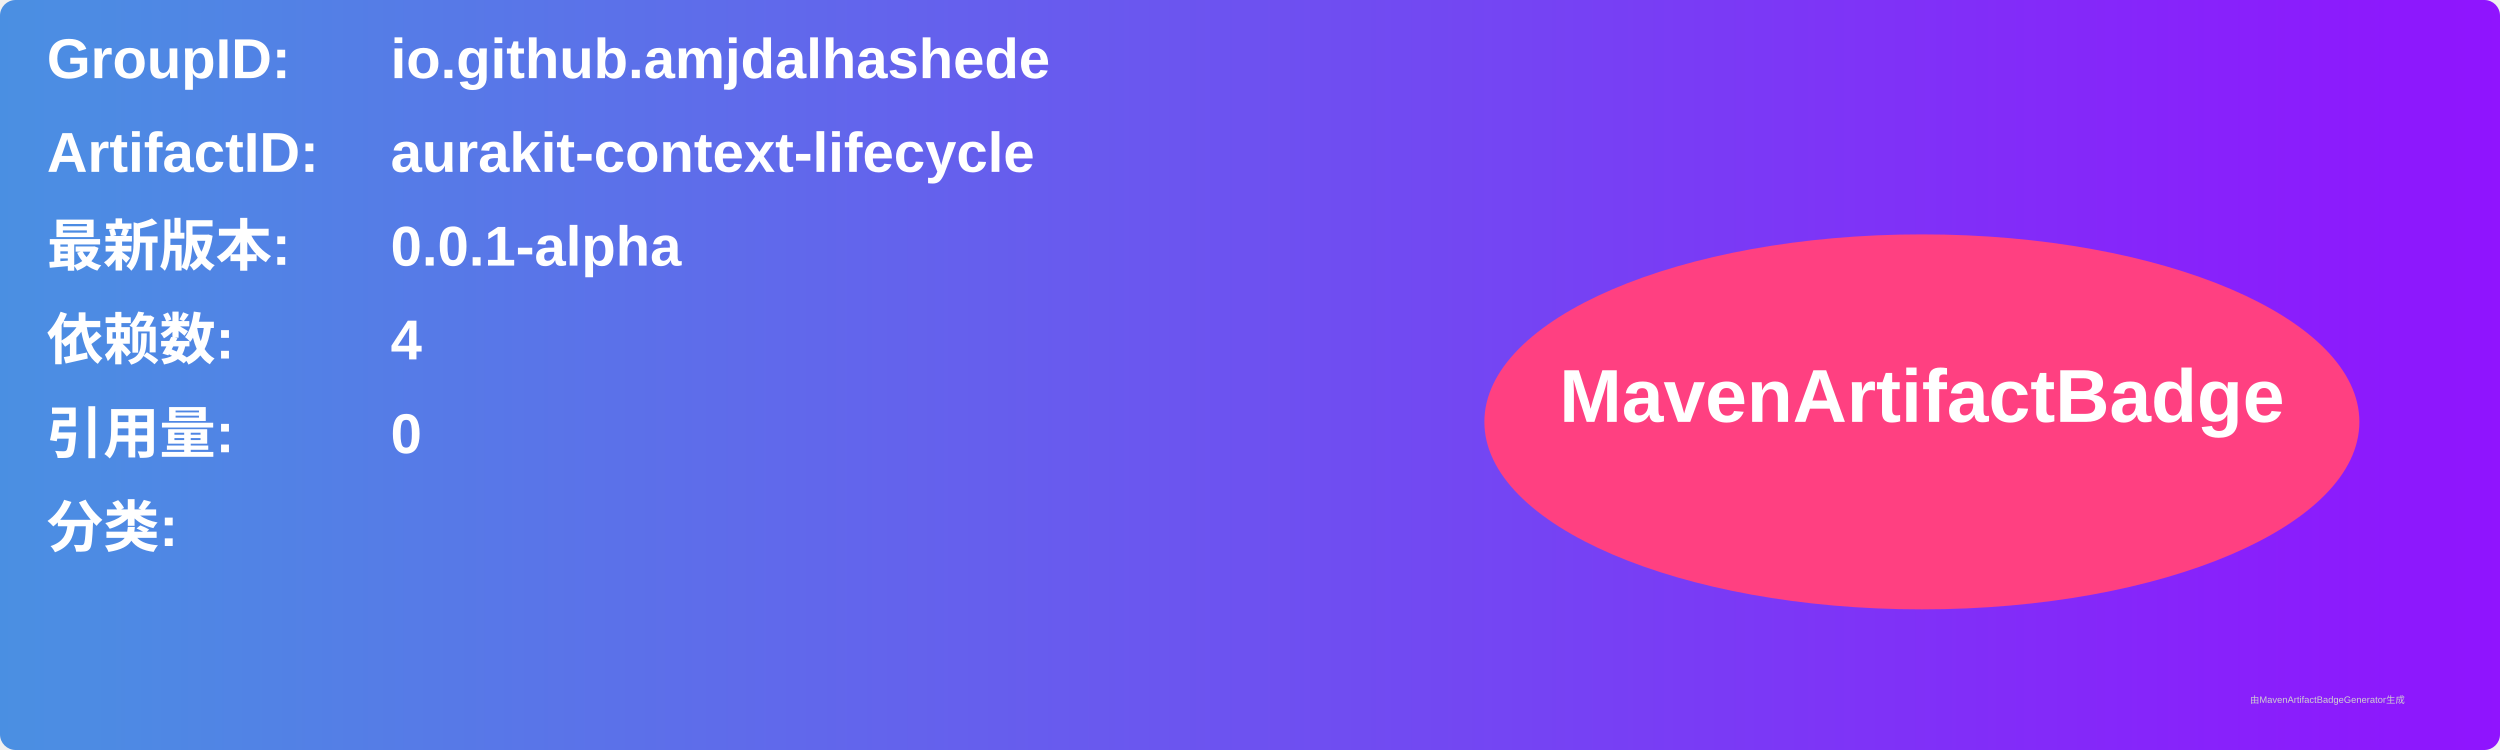
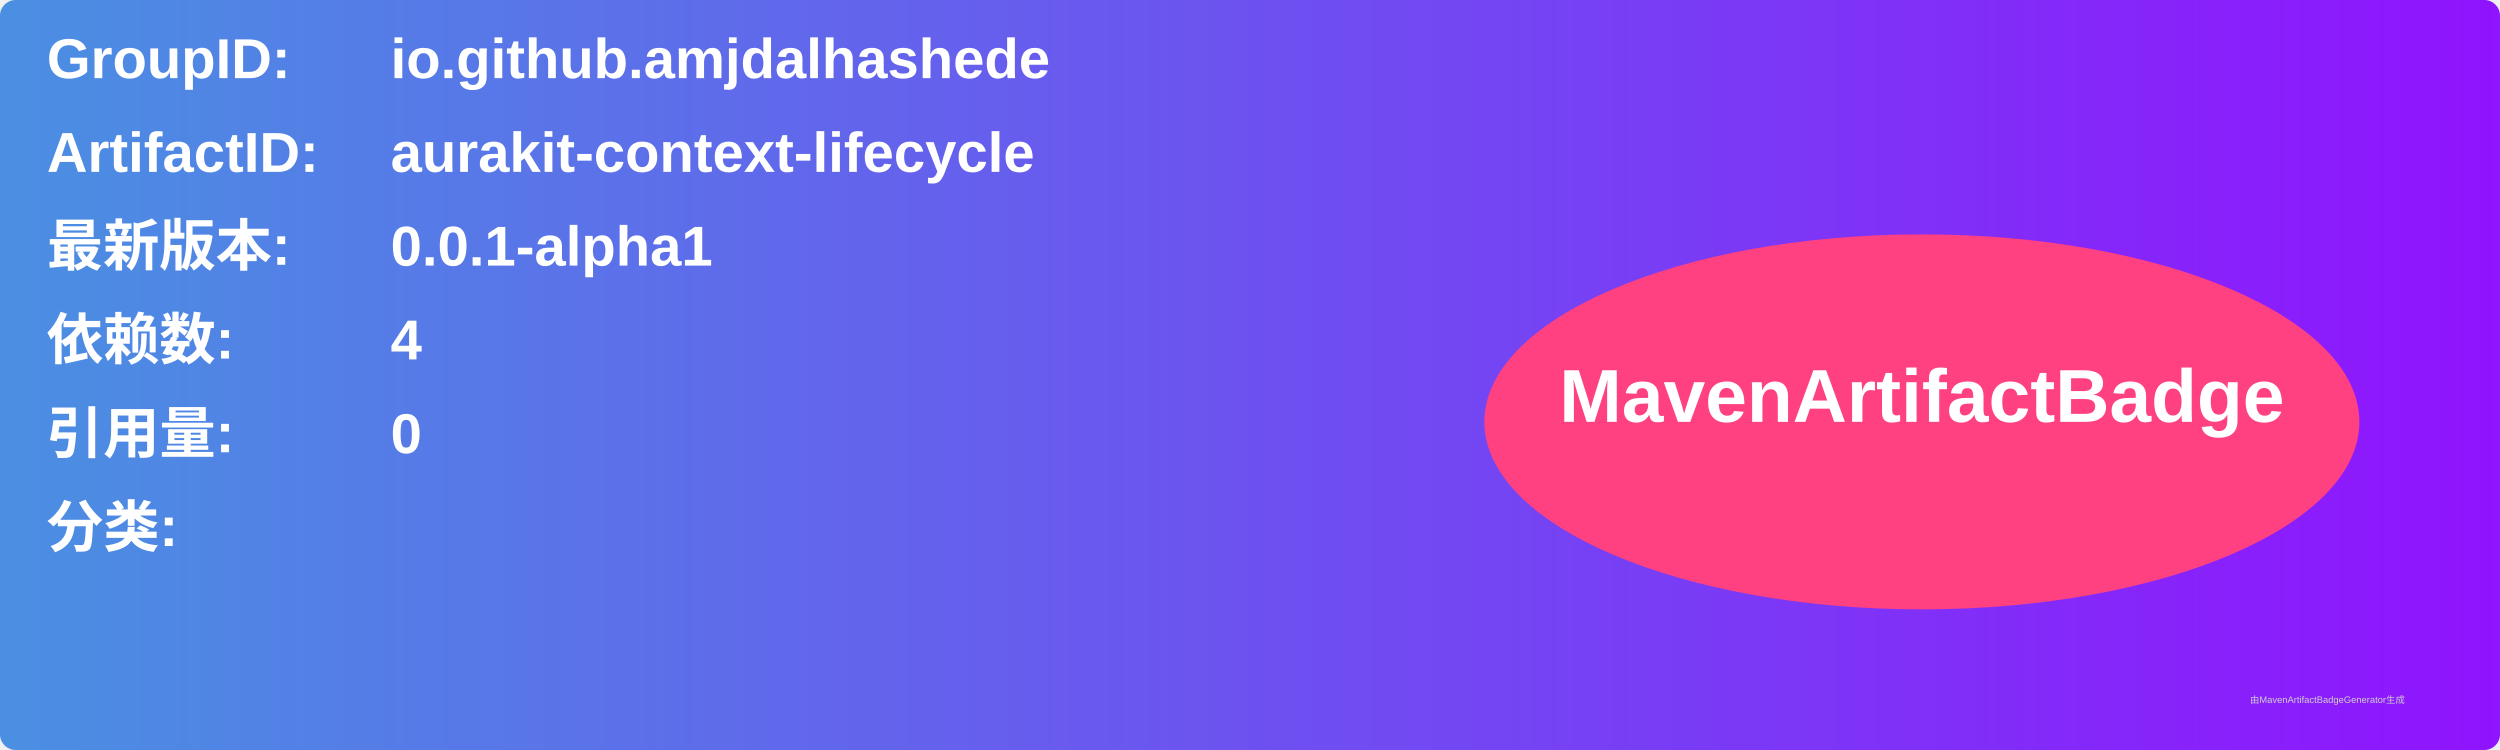
<svg xmlns="http://www.w3.org/2000/svg" width="800" height="240" viewBox="0 0 800 240">
  <linearGradient id="grad" x1="0%" y1="0%" x2="100%" y2="0%">
    <stop offset="0%" stop-color="#4a90e2" />
    <stop offset="100%" stop-color="#9013fe" />
  </linearGradient>
  <rect width="100%" height="100%" rx="5" ry="5" fill="url(#grad)" />
  <g transform="translate(15, 15)">
    <text x="0" y="10" font-family="Arial" font-size="18" fill="white" font-weight="bold" width="260">GroupID:</text>
    <text x="110" y="10" font-family="Arial" font-size="18" fill="white" font-weight="bold" width="460">io.github.amjdalhashede</text>
    <text x="0" y="40" font-family="Arial" font-size="18" fill="white" font-weight="bold" width="260">ArtifactID:</text>
    <text x="110" y="40" font-family="Arial" font-size="18" fill="white" font-weight="bold" width="460">aurakit-context-lifecycle</text>
    <text x="0" y="70" font-family="Arial" font-size="18" fill="white" font-weight="bold">最新版本:</text>
    <text x="110" y="70" font-family="Arial" font-size="18" fill="white" font-weight="bold">
-       <tspan font-weight="bold">0.0.1-alpha</tspan>
+       <tspan font-weight="bold">0.0.1-alpha1</tspan>
    </text>
    <text x="0" y="100" font-family="Arial" font-size="18" fill="white" font-weight="bold">依赖数: </text>
    <text x="110" y="100" font-family="Arial" font-size="18" fill="white">
      <tspan font-weight="bold">4</tspan>
    </text>
    <text x="0" y="130" font-family="Arial" font-size="18" fill="white" font-weight="bold">引用量: </text>
    <text x="110" y="130" font-family="Arial" font-size="18" fill="white">
      <tspan font-weight="bold">0</tspan>
    </text>
    <text x="0" y="160" font-family="Arial" font-size="18" fill="white" font-weight="bold">分类:</text>
    <text x="10" y="190" font-family="Arial" font-size="10" fill="white">
      <tspan font-weight="bold" />
    </text>
    <ellipse cx="600" cy="120" rx="140" ry="60" fill="#ff4081" />
    <text x="600" y="120" text-anchor="middle" font-family="Arial" font-size="24" fill="white" font-weight="bold">MavenArtifactBadge</text>
  </g>
  <text x="720" y="225" font-family="Arial" font-size="3" fill="#d0d0d0">由MavenArtifactBadgeGenerator生成</text>
</svg>
